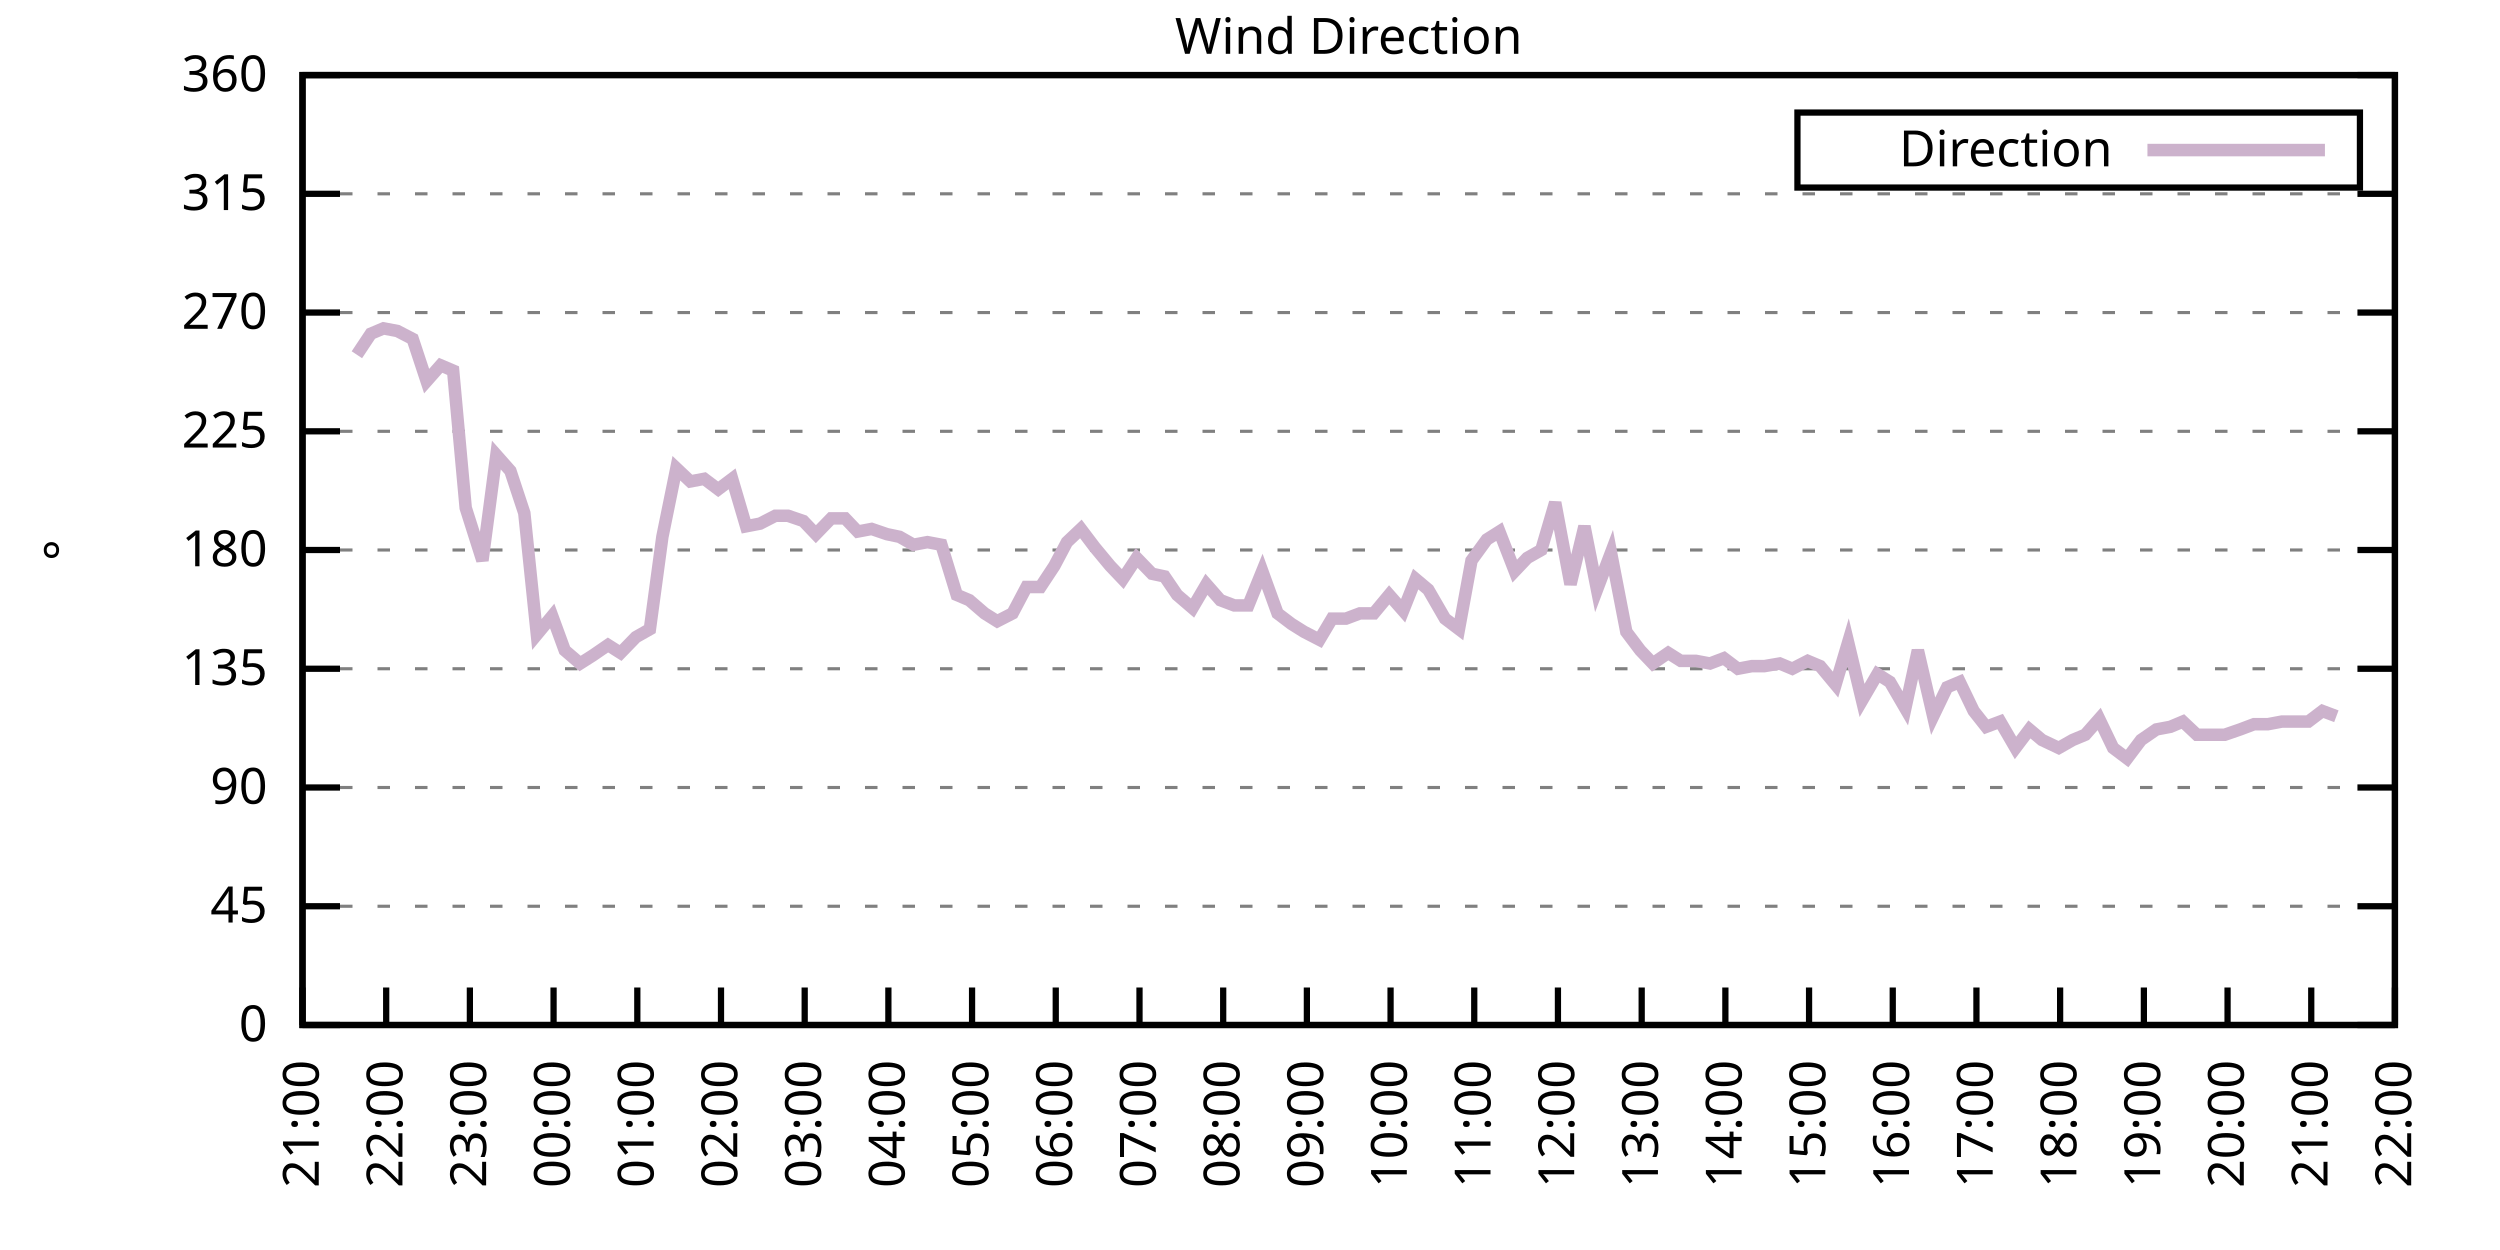
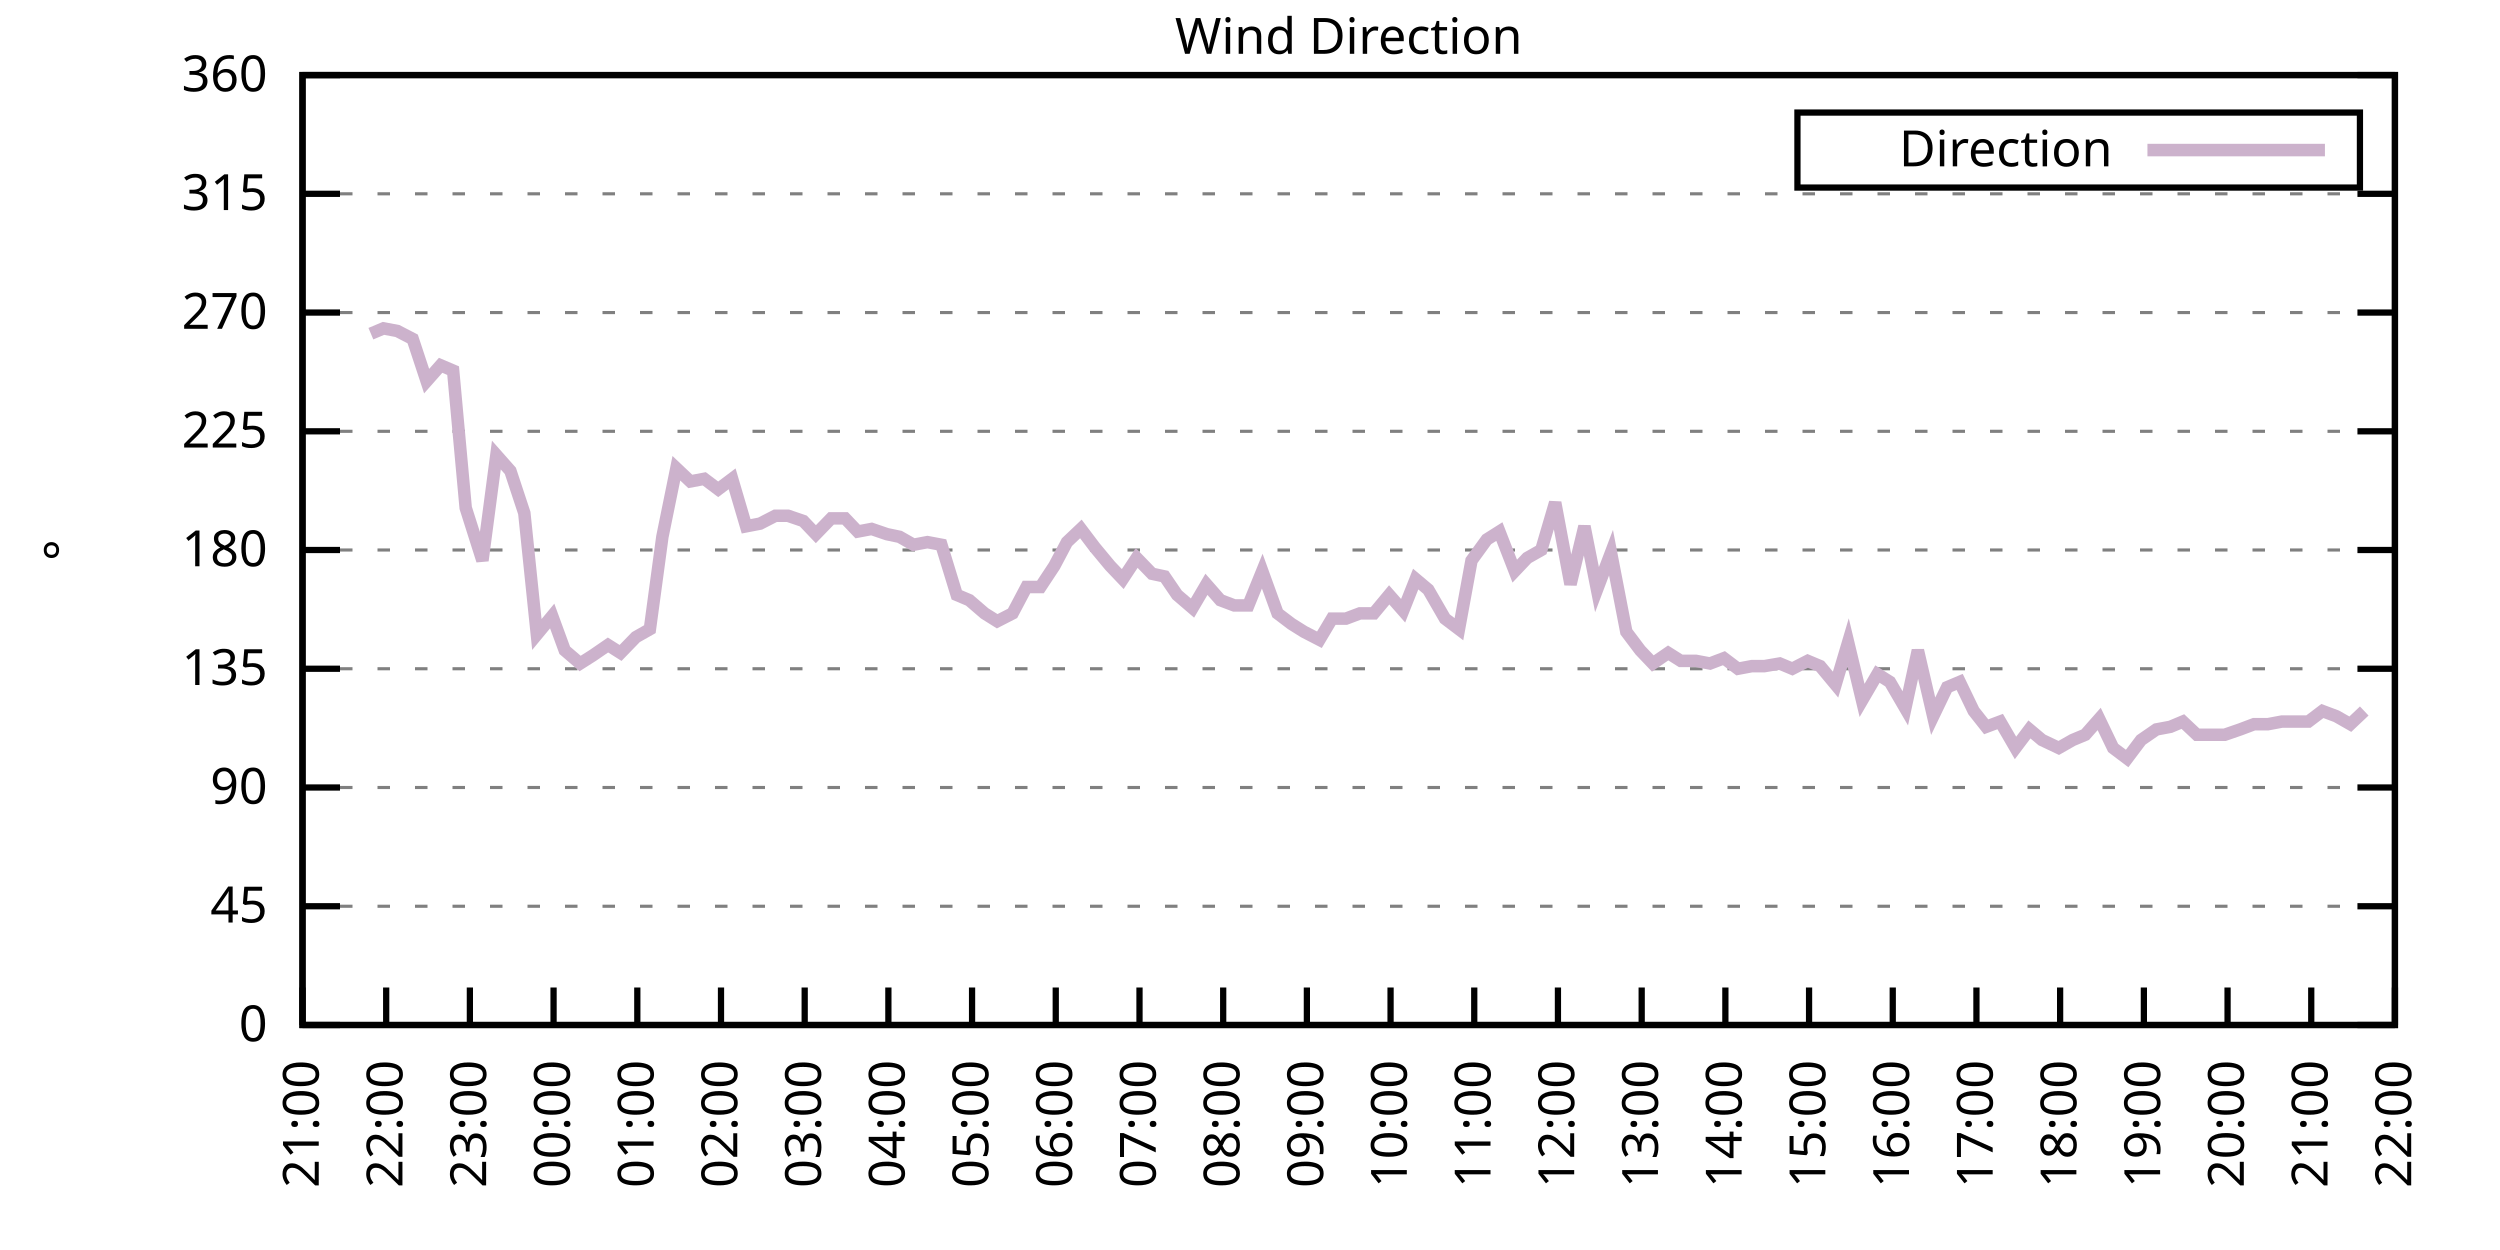
<svg xmlns="http://www.w3.org/2000/svg" xmlns:xlink="http://www.w3.org/1999/xlink" width="400" height="200" viewBox="0 0 400 200">
  <g id="gnuplot_canvas">
    <rect x="0" y="0" width="400" height="200" fill="none" />
    <defs>
      <circle id="gpDot" r="0.5" stroke-width="0.5" stroke="currentColor" />
      <path id="gpPt0" stroke-width="0.333" stroke="currentColor" d="M-1,0 h2 M0,-1 v2" />
      <path id="gpPt1" stroke-width="0.333" stroke="currentColor" d="M-1,-1 L1,1 M1,-1 L-1,1" />
      <path id="gpPt2" stroke-width="0.333" stroke="currentColor" d="M-1,0 L1,0 M0,-1 L0,1 M-1,-1 L1,1 M-1,1 L1,-1" />
      <rect id="gpPt3" stroke-width="0.333" stroke="currentColor" x="-1" y="-1" width="2" height="2" />
      <rect id="gpPt4" stroke-width="0.333" stroke="currentColor" fill="currentColor" x="-1" y="-1" width="2" height="2" />
      <circle id="gpPt5" stroke-width="0.333" stroke="currentColor" cx="0" cy="0" r="1" />
      <use xlink:href="#gpPt5" id="gpPt6" fill="currentColor" stroke="none" />
      <path id="gpPt7" stroke-width="0.333" stroke="currentColor" d="M0,-1.33 L-1.33,0.67 L1.33,0.67 z" />
      <use xlink:href="#gpPt7" id="gpPt8" fill="currentColor" stroke="none" />
      <use xlink:href="#gpPt7" id="gpPt9" stroke="currentColor" transform="rotate(180)" />
      <use xlink:href="#gpPt9" id="gpPt10" fill="currentColor" stroke="none" />
      <use xlink:href="#gpPt3" id="gpPt11" stroke="currentColor" transform="rotate(45)" />
      <use xlink:href="#gpPt11" id="gpPt12" fill="currentColor" stroke="none" />
      <path id="gpPt13" stroke-width="0.333" stroke="currentColor" d="M0,1.330 L1.265,0.411 L0.782,-1.067 L-0.782,-1.076 L-1.265,0.411 z" />
      <use xlink:href="#gpPt13" id="gpPt14" fill="currentColor" stroke="none" />
      <filter id="textbox" filterUnits="objectBoundingBox" x="0" y="0" height="1" width="1">
        <feFlood flood-color="white" flood-opacity="1" result="bgnd" />
        <feComposite in="SourceGraphic" in2="bgnd" operator="atop" />
      </filter>
      <filter id="greybox" filterUnits="objectBoundingBox" x="0" y="0" height="1" width="1">
        <feFlood flood-color="lightgrey" flood-opacity="1" result="grey" />
        <feComposite in="SourceGraphic" in2="grey" operator="atop" />
      </filter>
    </defs>
    <g fill="none" color="white" stroke="currentColor" stroke-width="1.00" stroke-linecap="butt" stroke-linejoin="miter">
</g>
    <g fill="none" color="black" stroke="currentColor" stroke-width="1.00" stroke-linecap="butt" stroke-linejoin="miter">
      <g stroke="none" shape-rendering="crispEdges">
        <polygon fill="rgb(255, 255, 255)" points="48.40,164.00 383.18,164.00 383.18,12.02 48.40,12.02 " />
      </g>
    </g>
    <g fill="none" color="black" stroke="currentColor" stroke-width="1.00" stroke-linecap="butt" stroke-linejoin="miter">
</g>
    <g fill="none" color="black" stroke="black" stroke-width="0.50" stroke-linecap="butt" stroke-linejoin="miter">
</g>
    <g fill="none" color="gray" stroke="currentColor" stroke-width="0.50" stroke-linecap="butt" stroke-linejoin="miter">
      <path stroke="gray" stroke-dasharray="2,4" class="gridline" d="M48.40,164.00 L383.19,164.00  " />
    </g>
    <g fill="none" color="gray" stroke="gray" stroke-width="1.00" stroke-linecap="butt" stroke-linejoin="miter">
</g>
    <g fill="none" color="black" stroke="currentColor" stroke-width="1.00" stroke-linecap="butt" stroke-linejoin="miter">
      <path stroke="black" d="M48.40,164.00 L54.40,164.00 M383.19,164.00 L377.19,164.00  " />
      <g transform="translate(42.80,166.60)" stroke="none" fill="black" font-family="Sans" font-size="8.00" text-anchor="end">
        <text>
          <tspan font-family="Sans"> 0</tspan>
        </text>
      </g>
    </g>
    <g fill="none" color="black" stroke="currentColor" stroke-width="1.00" stroke-linecap="butt" stroke-linejoin="miter">
</g>
    <g fill="none" color="black" stroke="black" stroke-width="0.50" stroke-linecap="butt" stroke-linejoin="miter">
</g>
    <g fill="none" color="gray" stroke="currentColor" stroke-width="0.50" stroke-linecap="butt" stroke-linejoin="miter">
      <path stroke="gray" stroke-dasharray="2,4" class="gridline" d="M48.40,145.00 L383.19,145.00  " />
    </g>
    <g fill="none" color="gray" stroke="gray" stroke-width="1.00" stroke-linecap="butt" stroke-linejoin="miter">
</g>
    <g fill="none" color="black" stroke="currentColor" stroke-width="1.00" stroke-linecap="butt" stroke-linejoin="miter">
      <path stroke="black" d="M48.40,145.00 L54.40,145.00 M383.19,145.00 L377.19,145.00  " />
      <g transform="translate(42.80,147.60)" stroke="none" fill="black" font-family="Sans" font-size="8.00" text-anchor="end">
        <text>
          <tspan font-family="Sans"> 45</tspan>
        </text>
      </g>
    </g>
    <g fill="none" color="black" stroke="currentColor" stroke-width="1.00" stroke-linecap="butt" stroke-linejoin="miter">
</g>
    <g fill="none" color="black" stroke="black" stroke-width="0.50" stroke-linecap="butt" stroke-linejoin="miter">
</g>
    <g fill="none" color="gray" stroke="currentColor" stroke-width="0.50" stroke-linecap="butt" stroke-linejoin="miter">
      <path stroke="gray" stroke-dasharray="2,4" class="gridline" d="M48.40,126.00 L383.19,126.00  " />
    </g>
    <g fill="none" color="gray" stroke="gray" stroke-width="1.00" stroke-linecap="butt" stroke-linejoin="miter">
</g>
    <g fill="none" color="black" stroke="currentColor" stroke-width="1.00" stroke-linecap="butt" stroke-linejoin="miter">
      <path stroke="black" d="M48.40,126.00 L54.40,126.00 M383.19,126.00 L377.19,126.00  " />
      <g transform="translate(42.80,128.60)" stroke="none" fill="black" font-family="Sans" font-size="8.00" text-anchor="end">
        <text>
          <tspan font-family="Sans"> 90</tspan>
        </text>
      </g>
    </g>
    <g fill="none" color="black" stroke="currentColor" stroke-width="1.00" stroke-linecap="butt" stroke-linejoin="miter">
</g>
    <g fill="none" color="black" stroke="black" stroke-width="0.50" stroke-linecap="butt" stroke-linejoin="miter">
</g>
    <g fill="none" color="gray" stroke="currentColor" stroke-width="0.50" stroke-linecap="butt" stroke-linejoin="miter">
      <path stroke="gray" stroke-dasharray="2,4" class="gridline" d="M48.40,107.00 L383.19,107.00  " />
    </g>
    <g fill="none" color="gray" stroke="gray" stroke-width="1.00" stroke-linecap="butt" stroke-linejoin="miter">
</g>
    <g fill="none" color="black" stroke="currentColor" stroke-width="1.00" stroke-linecap="butt" stroke-linejoin="miter">
      <path stroke="black" d="M48.40,107.00 L54.40,107.00 M383.19,107.00 L377.19,107.00  " />
      <g transform="translate(42.80,109.60)" stroke="none" fill="black" font-family="Sans" font-size="8.00" text-anchor="end">
        <text>
          <tspan font-family="Sans"> 135</tspan>
        </text>
      </g>
    </g>
    <g fill="none" color="black" stroke="currentColor" stroke-width="1.00" stroke-linecap="butt" stroke-linejoin="miter">
</g>
    <g fill="none" color="black" stroke="black" stroke-width="0.50" stroke-linecap="butt" stroke-linejoin="miter">
</g>
    <g fill="none" color="gray" stroke="currentColor" stroke-width="0.50" stroke-linecap="butt" stroke-linejoin="miter">
      <path stroke="gray" stroke-dasharray="2,4" class="gridline" d="M48.40,88.00 L383.19,88.00  " />
    </g>
    <g fill="none" color="gray" stroke="gray" stroke-width="1.00" stroke-linecap="butt" stroke-linejoin="miter">
</g>
    <g fill="none" color="black" stroke="currentColor" stroke-width="1.00" stroke-linecap="butt" stroke-linejoin="miter">
      <path stroke="black" d="M48.40,88.00 L54.40,88.00 M383.19,88.00 L377.19,88.00  " />
      <g transform="translate(42.80,90.60)" stroke="none" fill="black" font-family="Sans" font-size="8.00" text-anchor="end">
        <text>
          <tspan font-family="Sans"> 180</tspan>
        </text>
      </g>
    </g>
    <g fill="none" color="black" stroke="currentColor" stroke-width="1.00" stroke-linecap="butt" stroke-linejoin="miter">
</g>
    <g fill="none" color="black" stroke="black" stroke-width="0.50" stroke-linecap="butt" stroke-linejoin="miter">
</g>
    <g fill="none" color="gray" stroke="currentColor" stroke-width="0.50" stroke-linecap="butt" stroke-linejoin="miter">
      <path stroke="gray" stroke-dasharray="2,4" class="gridline" d="M48.40,69.01 L383.19,69.01  " />
    </g>
    <g fill="none" color="gray" stroke="gray" stroke-width="1.00" stroke-linecap="butt" stroke-linejoin="miter">
</g>
    <g fill="none" color="black" stroke="currentColor" stroke-width="1.00" stroke-linecap="butt" stroke-linejoin="miter">
      <path stroke="black" d="M48.40,69.01 L54.40,69.01 M383.19,69.01 L377.19,69.01  " />
      <g transform="translate(42.80,71.61)" stroke="none" fill="black" font-family="Sans" font-size="8.00" text-anchor="end">
        <text>
          <tspan font-family="Sans"> 225</tspan>
        </text>
      </g>
    </g>
    <g fill="none" color="black" stroke="currentColor" stroke-width="1.00" stroke-linecap="butt" stroke-linejoin="miter">
</g>
    <g fill="none" color="black" stroke="black" stroke-width="0.50" stroke-linecap="butt" stroke-linejoin="miter">
</g>
    <g fill="none" color="gray" stroke="currentColor" stroke-width="0.50" stroke-linecap="butt" stroke-linejoin="miter">
      <path stroke="gray" stroke-dasharray="2,4" class="gridline" d="M48.40,50.01 L383.19,50.01  " />
    </g>
    <g fill="none" color="gray" stroke="gray" stroke-width="1.00" stroke-linecap="butt" stroke-linejoin="miter">
</g>
    <g fill="none" color="black" stroke="currentColor" stroke-width="1.00" stroke-linecap="butt" stroke-linejoin="miter">
      <path stroke="black" d="M48.40,50.01 L54.40,50.01 M383.19,50.01 L377.19,50.01  " />
      <g transform="translate(42.80,52.61)" stroke="none" fill="black" font-family="Sans" font-size="8.00" text-anchor="end">
        <text>
          <tspan font-family="Sans"> 270</tspan>
        </text>
      </g>
    </g>
    <g fill="none" color="black" stroke="currentColor" stroke-width="1.00" stroke-linecap="butt" stroke-linejoin="miter">
</g>
    <g fill="none" color="black" stroke="black" stroke-width="0.50" stroke-linecap="butt" stroke-linejoin="miter">
</g>
    <g fill="none" color="gray" stroke="currentColor" stroke-width="0.50" stroke-linecap="butt" stroke-linejoin="miter">
      <path stroke="gray" stroke-dasharray="2,4" class="gridline" d="M48.40,31.01 L383.19,31.01  " />
    </g>
    <g fill="none" color="gray" stroke="gray" stroke-width="1.00" stroke-linecap="butt" stroke-linejoin="miter">
</g>
    <g fill="none" color="black" stroke="currentColor" stroke-width="1.00" stroke-linecap="butt" stroke-linejoin="miter">
      <path stroke="black" d="M48.40,31.01 L54.40,31.01 M383.19,31.01 L377.19,31.01  " />
      <g transform="translate(42.80,33.61)" stroke="none" fill="black" font-family="Sans" font-size="8.00" text-anchor="end">
        <text>
          <tspan font-family="Sans"> 315</tspan>
        </text>
      </g>
    </g>
    <g fill="none" color="black" stroke="currentColor" stroke-width="1.00" stroke-linecap="butt" stroke-linejoin="miter">
</g>
    <g fill="none" color="black" stroke="black" stroke-width="0.50" stroke-linecap="butt" stroke-linejoin="miter">
</g>
    <g fill="none" color="gray" stroke="currentColor" stroke-width="0.50" stroke-linecap="butt" stroke-linejoin="miter">
      <path stroke="gray" stroke-dasharray="2,4" class="gridline" d="M48.40,12.01 L383.19,12.01  " />
    </g>
    <g fill="none" color="gray" stroke="gray" stroke-width="1.00" stroke-linecap="butt" stroke-linejoin="miter">
</g>
    <g fill="none" color="black" stroke="currentColor" stroke-width="1.00" stroke-linecap="butt" stroke-linejoin="miter">
      <path stroke="black" d="M48.40,12.01 L54.40,12.01 M383.19,12.01 L377.19,12.01  " />
      <g transform="translate(42.80,14.61)" stroke="none" fill="black" font-family="Sans" font-size="8.00" text-anchor="end">
        <text>
          <tspan font-family="Sans"> 360</tspan>
        </text>
      </g>
    </g>
    <g fill="none" color="black" stroke="currentColor" stroke-width="1.00" stroke-linecap="butt" stroke-linejoin="miter">
      <path stroke="black" d="M48.40,164.00 L48.40,158.00  " />
      <g transform="translate(51.00,169.60) rotate(270.00)" stroke="none" fill="black" font-family="Sans" font-size="8.00" text-anchor="end">
        <text>
          <tspan font-family="Sans">21:00</tspan>
        </text>
      </g>
    </g>
    <g fill="none" color="black" stroke="currentColor" stroke-width="1.00" stroke-linecap="butt" stroke-linejoin="miter">
      <path stroke="black" d="M61.79,164.00 L61.79,158.00  " />
      <g transform="translate(64.39,169.60) rotate(270.00)" stroke="none" fill="black" font-family="Sans" font-size="8.00" text-anchor="end">
        <text>
          <tspan font-family="Sans">22:00</tspan>
        </text>
      </g>
    </g>
    <g fill="none" color="black" stroke="currentColor" stroke-width="1.00" stroke-linecap="butt" stroke-linejoin="miter">
      <path stroke="black" d="M75.18,164.00 L75.18,158.00  " />
      <g transform="translate(77.78,169.60) rotate(270.00)" stroke="none" fill="black" font-family="Sans" font-size="8.00" text-anchor="end">
        <text>
          <tspan font-family="Sans">23:00</tspan>
        </text>
      </g>
    </g>
    <g fill="none" color="black" stroke="currentColor" stroke-width="1.00" stroke-linecap="butt" stroke-linejoin="miter">
      <path stroke="black" d="M88.57,164.00 L88.57,158.00  " />
      <g transform="translate(91.17,169.60) rotate(270.00)" stroke="none" fill="black" font-family="Sans" font-size="8.00" text-anchor="end">
        <text>
          <tspan font-family="Sans">00:00</tspan>
        </text>
      </g>
    </g>
    <g fill="none" color="black" stroke="currentColor" stroke-width="1.00" stroke-linecap="butt" stroke-linejoin="miter">
      <path stroke="black" d="M101.97,164.00 L101.97,158.00  " />
      <g transform="translate(104.57,169.60) rotate(270.00)" stroke="none" fill="black" font-family="Sans" font-size="8.00" text-anchor="end">
        <text>
          <tspan font-family="Sans">01:00</tspan>
        </text>
      </g>
    </g>
    <g fill="none" color="black" stroke="currentColor" stroke-width="1.00" stroke-linecap="butt" stroke-linejoin="miter">
      <path stroke="black" d="M115.36,164.00 L115.36,158.00  " />
      <g transform="translate(117.96,169.60) rotate(270.00)" stroke="none" fill="black" font-family="Sans" font-size="8.00" text-anchor="end">
        <text>
          <tspan font-family="Sans">02:00</tspan>
        </text>
      </g>
    </g>
    <g fill="none" color="black" stroke="currentColor" stroke-width="1.00" stroke-linecap="butt" stroke-linejoin="miter">
      <path stroke="black" d="M128.75,164.00 L128.75,158.00  " />
      <g transform="translate(131.35,169.60) rotate(270.00)" stroke="none" fill="black" font-family="Sans" font-size="8.00" text-anchor="end">
        <text>
          <tspan font-family="Sans">03:00</tspan>
        </text>
      </g>
    </g>
    <g fill="none" color="black" stroke="currentColor" stroke-width="1.00" stroke-linecap="butt" stroke-linejoin="miter">
      <path stroke="black" d="M142.14,164.00 L142.14,158.00  " />
      <g transform="translate(144.74,169.60) rotate(270.00)" stroke="none" fill="black" font-family="Sans" font-size="8.00" text-anchor="end">
        <text>
          <tspan font-family="Sans">04:00</tspan>
        </text>
      </g>
    </g>
    <g fill="none" color="black" stroke="currentColor" stroke-width="1.00" stroke-linecap="butt" stroke-linejoin="miter">
      <path stroke="black" d="M155.53,164.00 L155.53,158.00  " />
      <g transform="translate(158.13,169.60) rotate(270.00)" stroke="none" fill="black" font-family="Sans" font-size="8.00" text-anchor="end">
        <text>
          <tspan font-family="Sans">05:00</tspan>
        </text>
      </g>
    </g>
    <g fill="none" color="black" stroke="currentColor" stroke-width="1.00" stroke-linecap="butt" stroke-linejoin="miter">
      <path stroke="black" d="M168.92,164.00 L168.92,158.00  " />
      <g transform="translate(171.52,169.60) rotate(270.00)" stroke="none" fill="black" font-family="Sans" font-size="8.00" text-anchor="end">
        <text>
          <tspan font-family="Sans">06:00</tspan>
        </text>
      </g>
    </g>
    <g fill="none" color="black" stroke="currentColor" stroke-width="1.00" stroke-linecap="butt" stroke-linejoin="miter">
      <path stroke="black" d="M182.32,164.00 L182.32,158.00  " />
      <g transform="translate(184.92,169.60) rotate(270.00)" stroke="none" fill="black" font-family="Sans" font-size="8.00" text-anchor="end">
        <text>
          <tspan font-family="Sans">07:00</tspan>
        </text>
      </g>
    </g>
    <g fill="none" color="black" stroke="currentColor" stroke-width="1.00" stroke-linecap="butt" stroke-linejoin="miter">
      <path stroke="black" d="M195.71,164.00 L195.71,158.00  " />
      <g transform="translate(198.31,169.60) rotate(270.00)" stroke="none" fill="black" font-family="Sans" font-size="8.00" text-anchor="end">
        <text>
          <tspan font-family="Sans">08:00</tspan>
        </text>
      </g>
    </g>
    <g fill="none" color="black" stroke="currentColor" stroke-width="1.00" stroke-linecap="butt" stroke-linejoin="miter">
      <path stroke="black" d="M209.10,164.00 L209.10,158.00  " />
      <g transform="translate(211.70,169.60) rotate(270.00)" stroke="none" fill="black" font-family="Sans" font-size="8.00" text-anchor="end">
        <text>
          <tspan font-family="Sans">09:00</tspan>
        </text>
      </g>
    </g>
    <g fill="none" color="black" stroke="currentColor" stroke-width="1.00" stroke-linecap="butt" stroke-linejoin="miter">
      <path stroke="black" d="M222.49,164.00 L222.49,158.00  " />
      <g transform="translate(225.09,169.60) rotate(270.00)" stroke="none" fill="black" font-family="Sans" font-size="8.00" text-anchor="end">
        <text>
          <tspan font-family="Sans">10:00</tspan>
        </text>
      </g>
    </g>
    <g fill="none" color="black" stroke="currentColor" stroke-width="1.00" stroke-linecap="butt" stroke-linejoin="miter">
      <path stroke="black" d="M235.88,164.00 L235.88,158.00  " />
      <g transform="translate(238.48,169.60) rotate(270.00)" stroke="none" fill="black" font-family="Sans" font-size="8.00" text-anchor="end">
        <text>
          <tspan font-family="Sans">11:00</tspan>
        </text>
      </g>
    </g>
    <g fill="none" color="black" stroke="currentColor" stroke-width="1.00" stroke-linecap="butt" stroke-linejoin="miter">
      <path stroke="black" d="M249.27,164.00 L249.27,158.00  " />
      <g transform="translate(251.87,169.60) rotate(270.00)" stroke="none" fill="black" font-family="Sans" font-size="8.00" text-anchor="end">
        <text>
          <tspan font-family="Sans">12:00</tspan>
        </text>
      </g>
    </g>
    <g fill="none" color="black" stroke="currentColor" stroke-width="1.00" stroke-linecap="butt" stroke-linejoin="miter">
      <path stroke="black" d="M262.67,164.00 L262.67,158.00  " />
      <g transform="translate(265.27,169.60) rotate(270.00)" stroke="none" fill="black" font-family="Sans" font-size="8.00" text-anchor="end">
        <text>
          <tspan font-family="Sans">13:00</tspan>
        </text>
      </g>
    </g>
    <g fill="none" color="black" stroke="currentColor" stroke-width="1.00" stroke-linecap="butt" stroke-linejoin="miter">
      <path stroke="black" d="M276.06,164.00 L276.06,158.00  " />
      <g transform="translate(278.66,169.60) rotate(270.00)" stroke="none" fill="black" font-family="Sans" font-size="8.00" text-anchor="end">
        <text>
          <tspan font-family="Sans">14:00</tspan>
        </text>
      </g>
    </g>
    <g fill="none" color="black" stroke="currentColor" stroke-width="1.00" stroke-linecap="butt" stroke-linejoin="miter">
      <path stroke="black" d="M289.45,164.00 L289.45,158.00  " />
      <g transform="translate(292.05,169.60) rotate(270.00)" stroke="none" fill="black" font-family="Sans" font-size="8.00" text-anchor="end">
        <text>
          <tspan font-family="Sans">15:00</tspan>
        </text>
      </g>
    </g>
    <g fill="none" color="black" stroke="currentColor" stroke-width="1.00" stroke-linecap="butt" stroke-linejoin="miter">
      <path stroke="black" d="M302.84,164.00 L302.84,158.00  " />
      <g transform="translate(305.44,169.60) rotate(270.00)" stroke="none" fill="black" font-family="Sans" font-size="8.00" text-anchor="end">
        <text>
          <tspan font-family="Sans">16:00</tspan>
        </text>
      </g>
    </g>
    <g fill="none" color="black" stroke="currentColor" stroke-width="1.00" stroke-linecap="butt" stroke-linejoin="miter">
      <path stroke="black" d="M316.23,164.00 L316.23,158.00  " />
      <g transform="translate(318.83,169.60) rotate(270.00)" stroke="none" fill="black" font-family="Sans" font-size="8.00" text-anchor="end">
        <text>
          <tspan font-family="Sans">17:00</tspan>
        </text>
      </g>
    </g>
    <g fill="none" color="black" stroke="currentColor" stroke-width="1.00" stroke-linecap="butt" stroke-linejoin="miter">
      <path stroke="black" d="M329.62,164.00 L329.62,158.00  " />
      <g transform="translate(332.22,169.60) rotate(270.00)" stroke="none" fill="black" font-family="Sans" font-size="8.00" text-anchor="end">
        <text>
          <tspan font-family="Sans">18:00</tspan>
        </text>
      </g>
    </g>
    <g fill="none" color="black" stroke="currentColor" stroke-width="1.00" stroke-linecap="butt" stroke-linejoin="miter">
      <path stroke="black" d="M343.02,164.00 L343.02,158.00  " />
      <g transform="translate(345.62,169.60) rotate(270.00)" stroke="none" fill="black" font-family="Sans" font-size="8.00" text-anchor="end">
        <text>
          <tspan font-family="Sans">19:00</tspan>
        </text>
      </g>
    </g>
    <g fill="none" color="black" stroke="currentColor" stroke-width="1.00" stroke-linecap="butt" stroke-linejoin="miter">
      <path stroke="black" d="M356.41,164.00 L356.41,158.00  " />
      <g transform="translate(359.01,169.60) rotate(270.00)" stroke="none" fill="black" font-family="Sans" font-size="8.00" text-anchor="end">
        <text>
          <tspan font-family="Sans">20:00</tspan>
        </text>
      </g>
    </g>
    <g fill="none" color="black" stroke="currentColor" stroke-width="1.00" stroke-linecap="butt" stroke-linejoin="miter">
      <path stroke="black" d="M369.80,164.00 L369.80,158.00  " />
      <g transform="translate(372.40,169.60) rotate(270.00)" stroke="none" fill="black" font-family="Sans" font-size="8.00" text-anchor="end">
        <text>
          <tspan font-family="Sans">21:00</tspan>
        </text>
      </g>
    </g>
    <g fill="none" color="black" stroke="currentColor" stroke-width="1.00" stroke-linecap="butt" stroke-linejoin="miter">
      <path stroke="black" d="M383.19,164.00 L383.19,158.00  " />
      <g transform="translate(385.79,169.60) rotate(270.00)" stroke="none" fill="black" font-family="Sans" font-size="8.00" text-anchor="end">
        <text>
          <tspan font-family="Sans">22:00</tspan>
        </text>
      </g>
    </g>
    <g fill="none" color="black" stroke="currentColor" stroke-width="1.00" stroke-linecap="butt" stroke-linejoin="miter">
</g>
    <g fill="none" color="black" stroke="currentColor" stroke-width="1.00" stroke-linecap="butt" stroke-linejoin="miter">
      <path stroke="black" d="M48.40,12.01 L48.40,164.00 L383.19,164.00 L383.19,12.01 L48.40,12.01 Z  " />
    </g>
    <g fill="none" color="black" stroke="currentColor" stroke-width="1.00" stroke-linecap="butt" stroke-linejoin="miter">
</g>
    <g fill="none" color="black" stroke="currentColor" stroke-width="1.00" stroke-linecap="butt" stroke-linejoin="miter">
      <path stroke="black" d="M287.59,30.01 L287.59,18.01 L377.59,18.01 L377.59,30.01 L287.59,30.01 Z  " />
    </g>
    <g id="Wind_direction_plot_1">
      <g fill="none" color="white" stroke="black" stroke-width="2.00" stroke-linecap="butt" stroke-linejoin="miter">
</g>
      <g fill="none" color="black" stroke="currentColor" stroke-width="2.00" stroke-linecap="butt" stroke-linejoin="miter">
        <g transform="translate(337.99,26.61)" stroke="none" fill="black" font-family="Sans" font-size="8.00" text-anchor="end">
          <text>
            <tspan font-family="Sans">Direction</tspan>
          </text>
        </g>
      </g>
      <g fill="none" color="black" stroke="currentColor" stroke-width="2.00" stroke-linecap="butt" stroke-linejoin="miter">
-         <path stroke="rgb(204, 178, 204)" d="M343.59,24.01 L371.99,24.01 M57.10,56.76 L59.34,53.39 L61.35,52.54 L63.58,52.96 L66.03,54.23 L68.26,60.98   L70.50,58.45 L72.50,59.30 L74.51,81.25 L77.19,89.69 L79.42,72.81 L81.66,75.34 L83.89,82.09 L85.90,101.52   L88.35,98.56 L90.36,104.05 L92.82,106.16 L94.82,104.89 L97.28,103.20 L99.29,104.47 L101.74,101.94 L103.98,100.67   L105.98,85.89 L108.22,74.92 L110.45,77.03 L112.68,76.61 L114.91,78.29 L117.14,76.61 L119.38,84.21 L121.61,83.78   L124.06,82.52 L126.07,82.52 L128.53,83.36 L130.54,85.47 L132.99,82.94 L135.22,82.94 L137.23,85.05 L139.46,84.63   L141.92,85.47 L143.93,85.89 L146.16,87.16 L148.39,86.74 L150.62,87.16 L153.08,95.18 L155.09,96.03 L157.54,98.14   L159.55,99.40 L162.01,98.14 L164.24,93.92 L166.47,93.92 L168.70,90.54 L170.71,86.74 L172.94,84.63 L175.17,87.58   L177.63,90.54 L179.64,92.65 L181.87,89.27 L184.32,91.80 L186.33,92.23 L188.34,95.18 L190.80,97.29 L193.03,93.49   L195.26,96.03 L197.49,96.87 L199.73,96.87 L201.96,91.38 L204.41,98.14 L206.64,99.83 L208.65,101.09 L211.11,102.36   L213.12,98.98 L215.35,98.98 L217.58,98.14 L219.81,98.14 L222.27,95.18 L224.50,97.72 L226.51,92.65 L228.52,94.34   L231.20,98.98 L233.43,100.67 L235.44,89.69 L237.89,86.32 L239.90,85.05 L242.36,91.38 L244.36,89.27 L246.60,88.00   L248.83,80.41 L251.28,93.49 L253.51,84.21 L255.52,94.34 L257.76,88.43 L260.21,101.09 L262.44,104.05 L264.45,106.16   L266.91,104.47 L268.92,105.74 L271.37,105.74 L273.60,106.16 L275.83,105.31 L278.07,107.00 L280.30,106.58 L282.31,106.58   L284.76,106.16 L286.77,107.00 L289.23,105.74 L291.23,106.58 L293.69,109.54 L295.70,102.78 L297.93,112.07 L300.39,107.85   L302.39,109.11 L304.85,113.34 L306.86,104.05 L309.31,114.60 L311.54,109.96 L313.55,109.11 L315.79,113.76 L317.79,116.29   L320.03,115.45 L322.48,119.67 L324.71,116.71 L326.72,118.40 L329.40,119.67 L331.63,118.40 L333.64,117.56 L335.87,115.03   L338.10,119.67 L340.34,121.36 L342.57,118.40 L345.02,116.71 L347.26,116.29 L349.26,115.45 L351.50,117.56 L353.73,117.56   L355.96,117.56 L358.42,116.71 L360.65,115.87 L362.88,115.87 L365.11,115.45 L367.34,115.45 L369.35,115.45 L371.58,113.76   L373.82,114.60  " />
+         <path stroke="rgb(204, 178, 204)" d="M343.59,24.01 L371.99,24.01 M59.34,53.39 L61.35,52.54 L63.58,52.96 L66.03,54.23 L68.26,60.98 L70.50,58.45   L72.50,59.30 L74.51,81.25 L77.19,89.69 L79.42,72.81 L81.66,75.34 L83.89,82.09 L85.90,101.52 L88.35,98.56   L90.36,104.05 L92.82,106.16 L94.82,104.89 L97.28,103.20 L99.29,104.47 L101.74,101.94 L103.98,100.67 L105.98,85.89   L108.22,74.92 L110.45,77.03 L112.68,76.61 L114.91,78.29 L117.14,76.61 L119.38,84.21 L121.61,83.78 L124.06,82.52   L126.07,82.52 L128.53,83.36 L130.54,85.47 L132.99,82.94 L135.22,82.94 L137.23,85.05 L139.46,84.63 L141.92,85.47   L143.93,85.89 L146.16,87.16 L148.39,86.74 L150.62,87.16 L153.08,95.18 L155.09,96.03 L157.54,98.14 L159.55,99.40   L162.01,98.14 L164.24,93.92 L166.47,93.92 L168.70,90.54 L170.71,86.74 L172.94,84.63 L175.17,87.58 L177.63,90.54   L179.64,92.65 L181.87,89.27 L184.32,91.80 L186.33,92.23 L188.34,95.18 L190.80,97.29 L193.03,93.49 L195.26,96.03   L197.49,96.87 L199.73,96.87 L201.96,91.38 L204.41,98.14 L206.64,99.83 L208.65,101.09 L211.11,102.36 L213.12,98.98   L215.35,98.98 L217.58,98.14 L219.81,98.14 L222.27,95.18 L224.50,97.72 L226.51,92.65 L228.52,94.34 L231.20,98.98   L233.43,100.67 L235.44,89.69 L237.89,86.32 L239.90,85.05 L242.36,91.38 L244.36,89.27 L246.60,88.00 L248.83,80.41   L251.28,93.49 L253.51,84.21 L255.52,94.34 L257.76,88.43 L260.21,101.09 L262.44,104.05 L264.45,106.16 L266.91,104.47   L268.92,105.74 L271.37,105.74 L273.60,106.16 L275.83,105.31 L278.07,107.00 L280.30,106.58 L282.31,106.58 L284.76,106.16   L286.77,107.00 L289.23,105.74 L291.23,106.58 L293.69,109.54 L295.70,102.78 L297.93,112.07 L300.39,107.85 L302.39,109.11   L304.85,113.34 L306.86,104.05 L309.31,114.60 L311.54,109.96 L313.55,109.11 L315.79,113.76 L317.79,116.29 L320.03,115.45   L322.48,119.67 L324.71,116.71 L326.72,118.40 L329.40,119.67 L331.63,118.40 L333.64,117.56 L335.87,115.03 L338.10,119.67   L340.34,121.36 L342.57,118.40 L345.02,116.71 L347.26,116.29 L349.26,115.45 L351.50,117.56 L353.73,117.56 L355.96,117.56   L358.42,116.71 L360.65,115.87 L362.88,115.87 L365.11,115.45 L367.34,115.45 L369.35,115.45 L371.58,113.76 L373.82,114.60   L376.05,115.87 L378.28,113.76  " />
      </g>
    </g>
    <g fill="none" color="black" stroke="currentColor" stroke-width="2.00" stroke-linecap="butt" stroke-linejoin="miter">
</g>
    <g fill="none" color="black" stroke="black" stroke-width="1.00" stroke-linecap="butt" stroke-linejoin="miter">
</g>
    <g fill="none" color="black" stroke="currentColor" stroke-width="1.00" stroke-linecap="butt" stroke-linejoin="miter">
      <path stroke="black" d="M48.40,12.01 L48.40,164.00 L383.19,164.00 L383.19,12.01 L48.40,12.01 Z  " />
      <g transform="translate(12.80,88.01) rotate(270.00)" stroke="none" fill="black" font-family="Sans" font-size="8.00" text-anchor="middle">
        <text>
          <tspan font-family="Sans">°</tspan>
        </text>
      </g>
    </g>
    <g fill="none" color="black" stroke="currentColor" stroke-width="1.00" stroke-linecap="butt" stroke-linejoin="miter">
</g>
    <g fill="none" color="black" stroke="currentColor" stroke-width="1.00" stroke-linecap="butt" stroke-linejoin="miter">
      <g transform="translate(215.79,8.61)" stroke="none" fill="black" font-family="Sans" font-size="8.00" text-anchor="middle">
        <text>
          <tspan font-family="Sans">Wind Direction</tspan>
        </text>
      </g>
    </g>
    <g fill="none" color="black" stroke="currentColor" stroke-width="1.00" stroke-linecap="butt" stroke-linejoin="miter">
</g>
  </g>
</svg>
